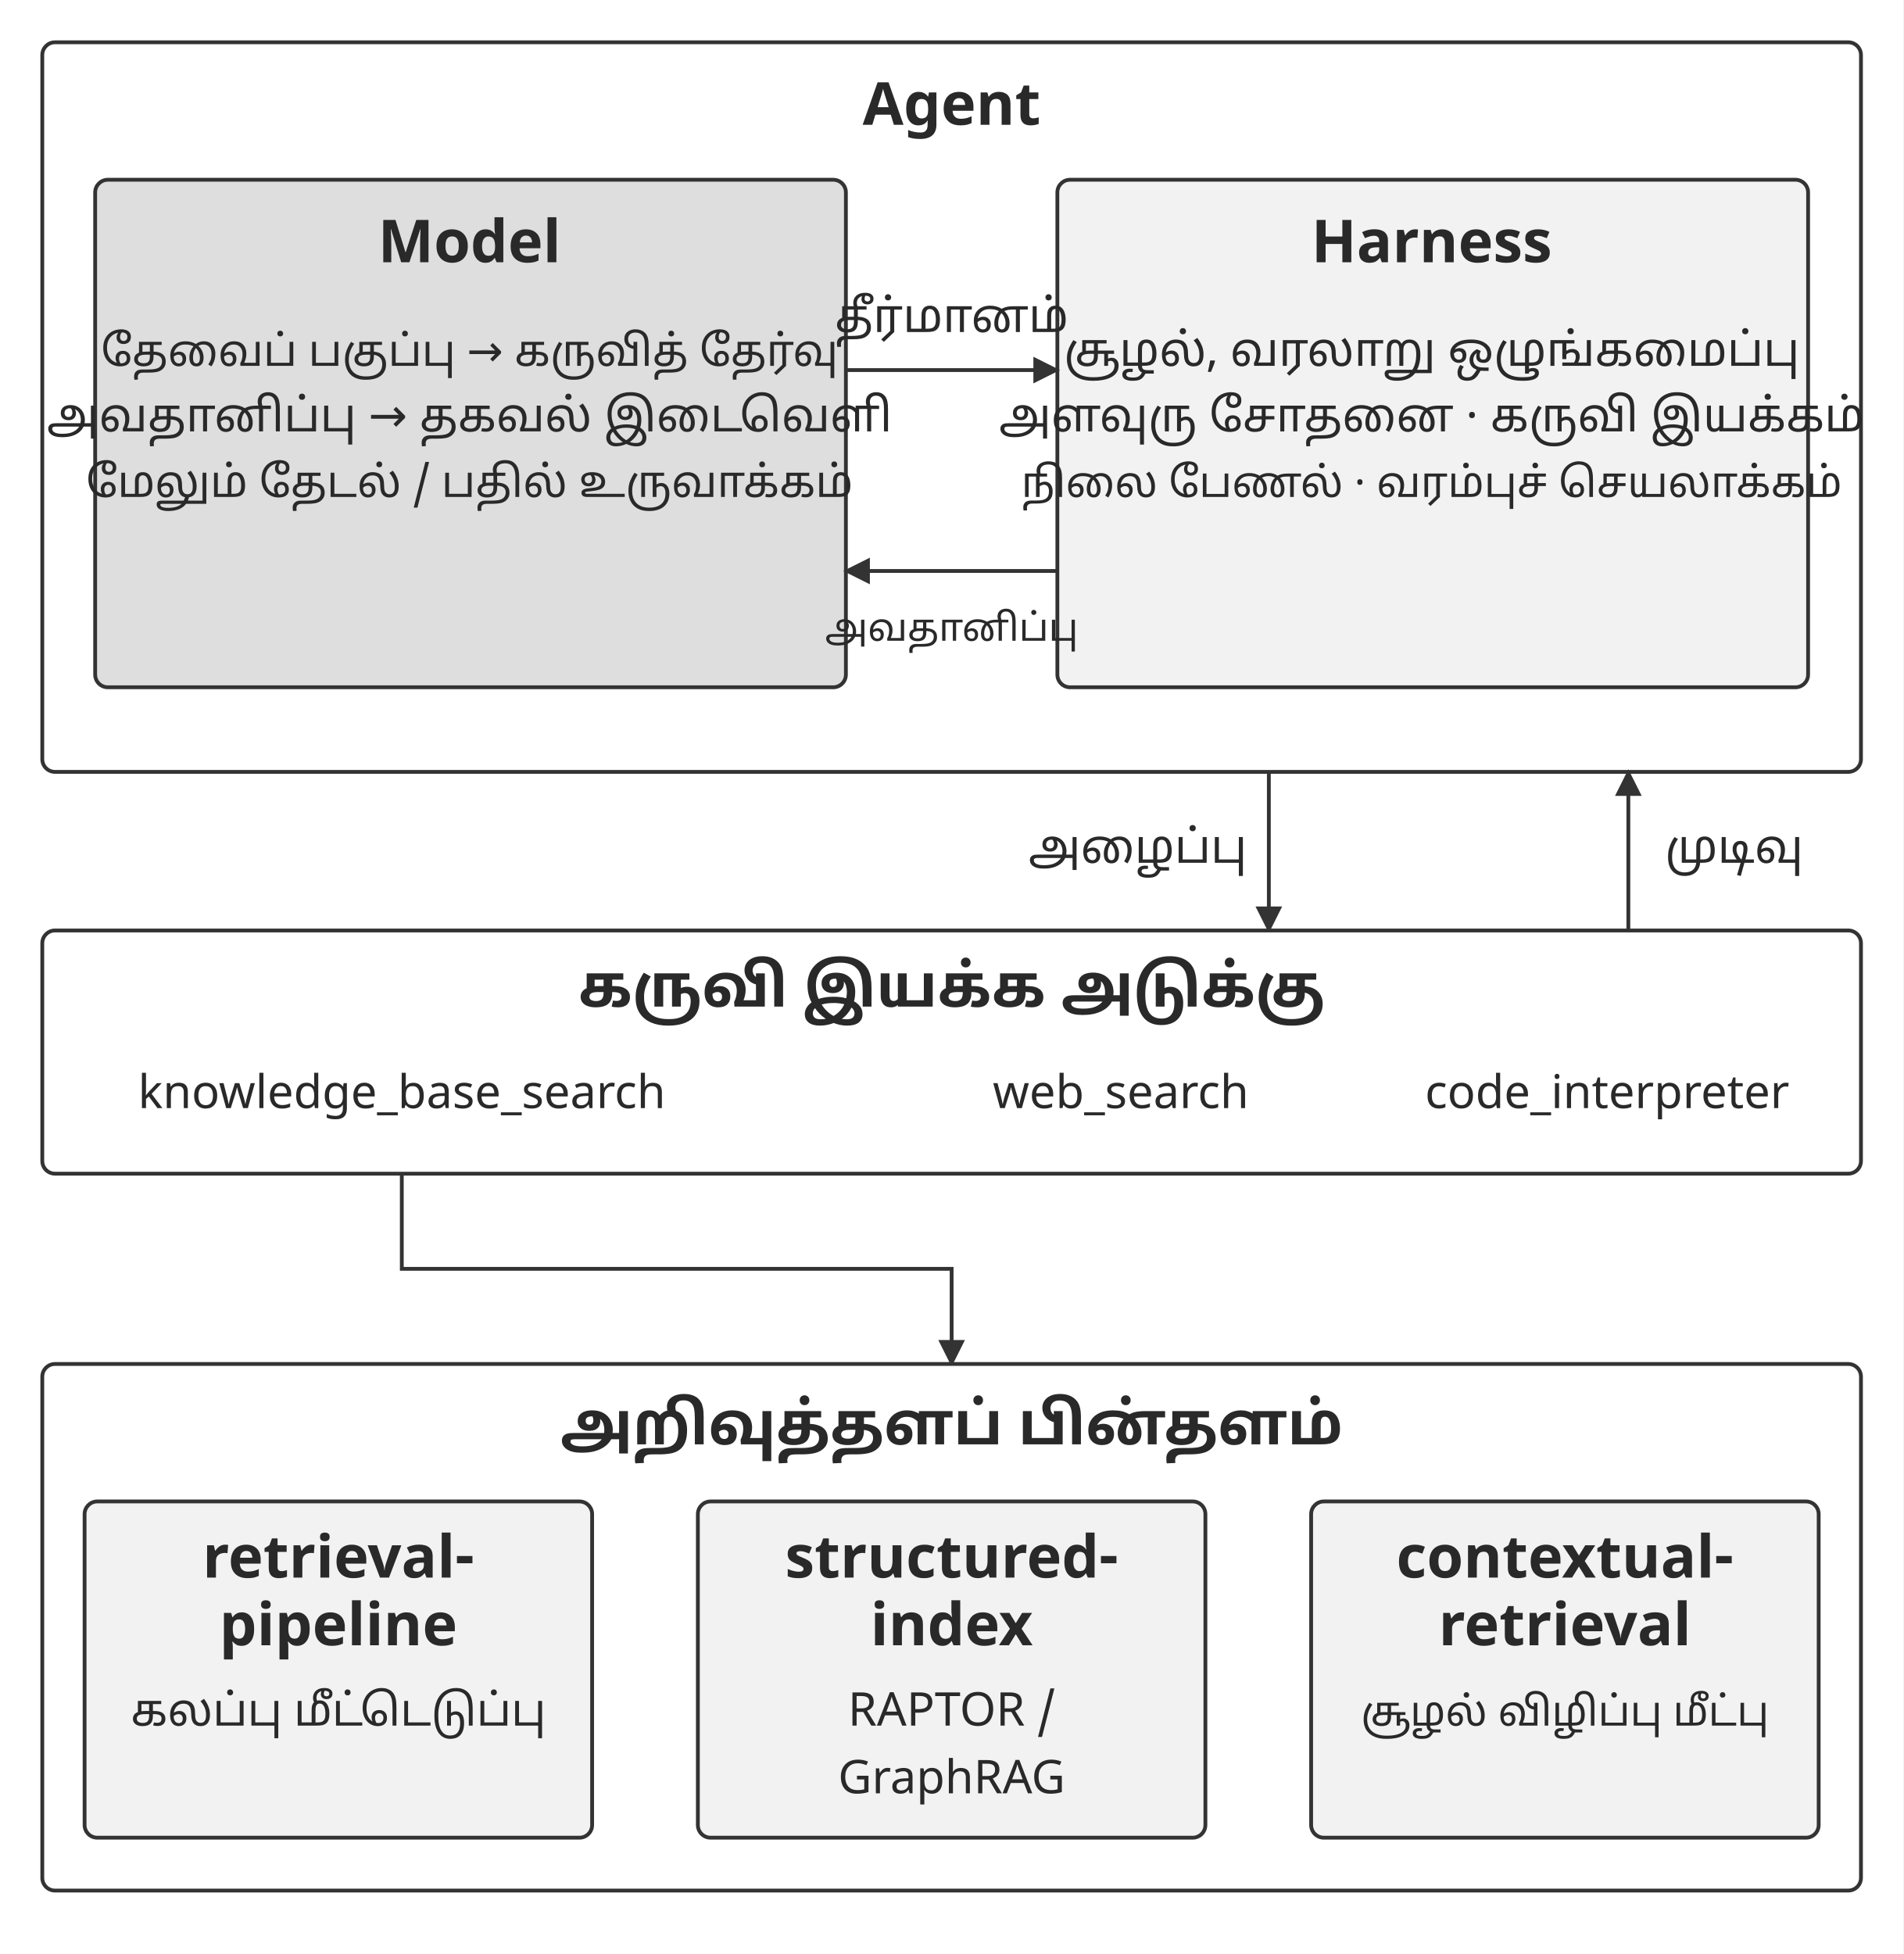
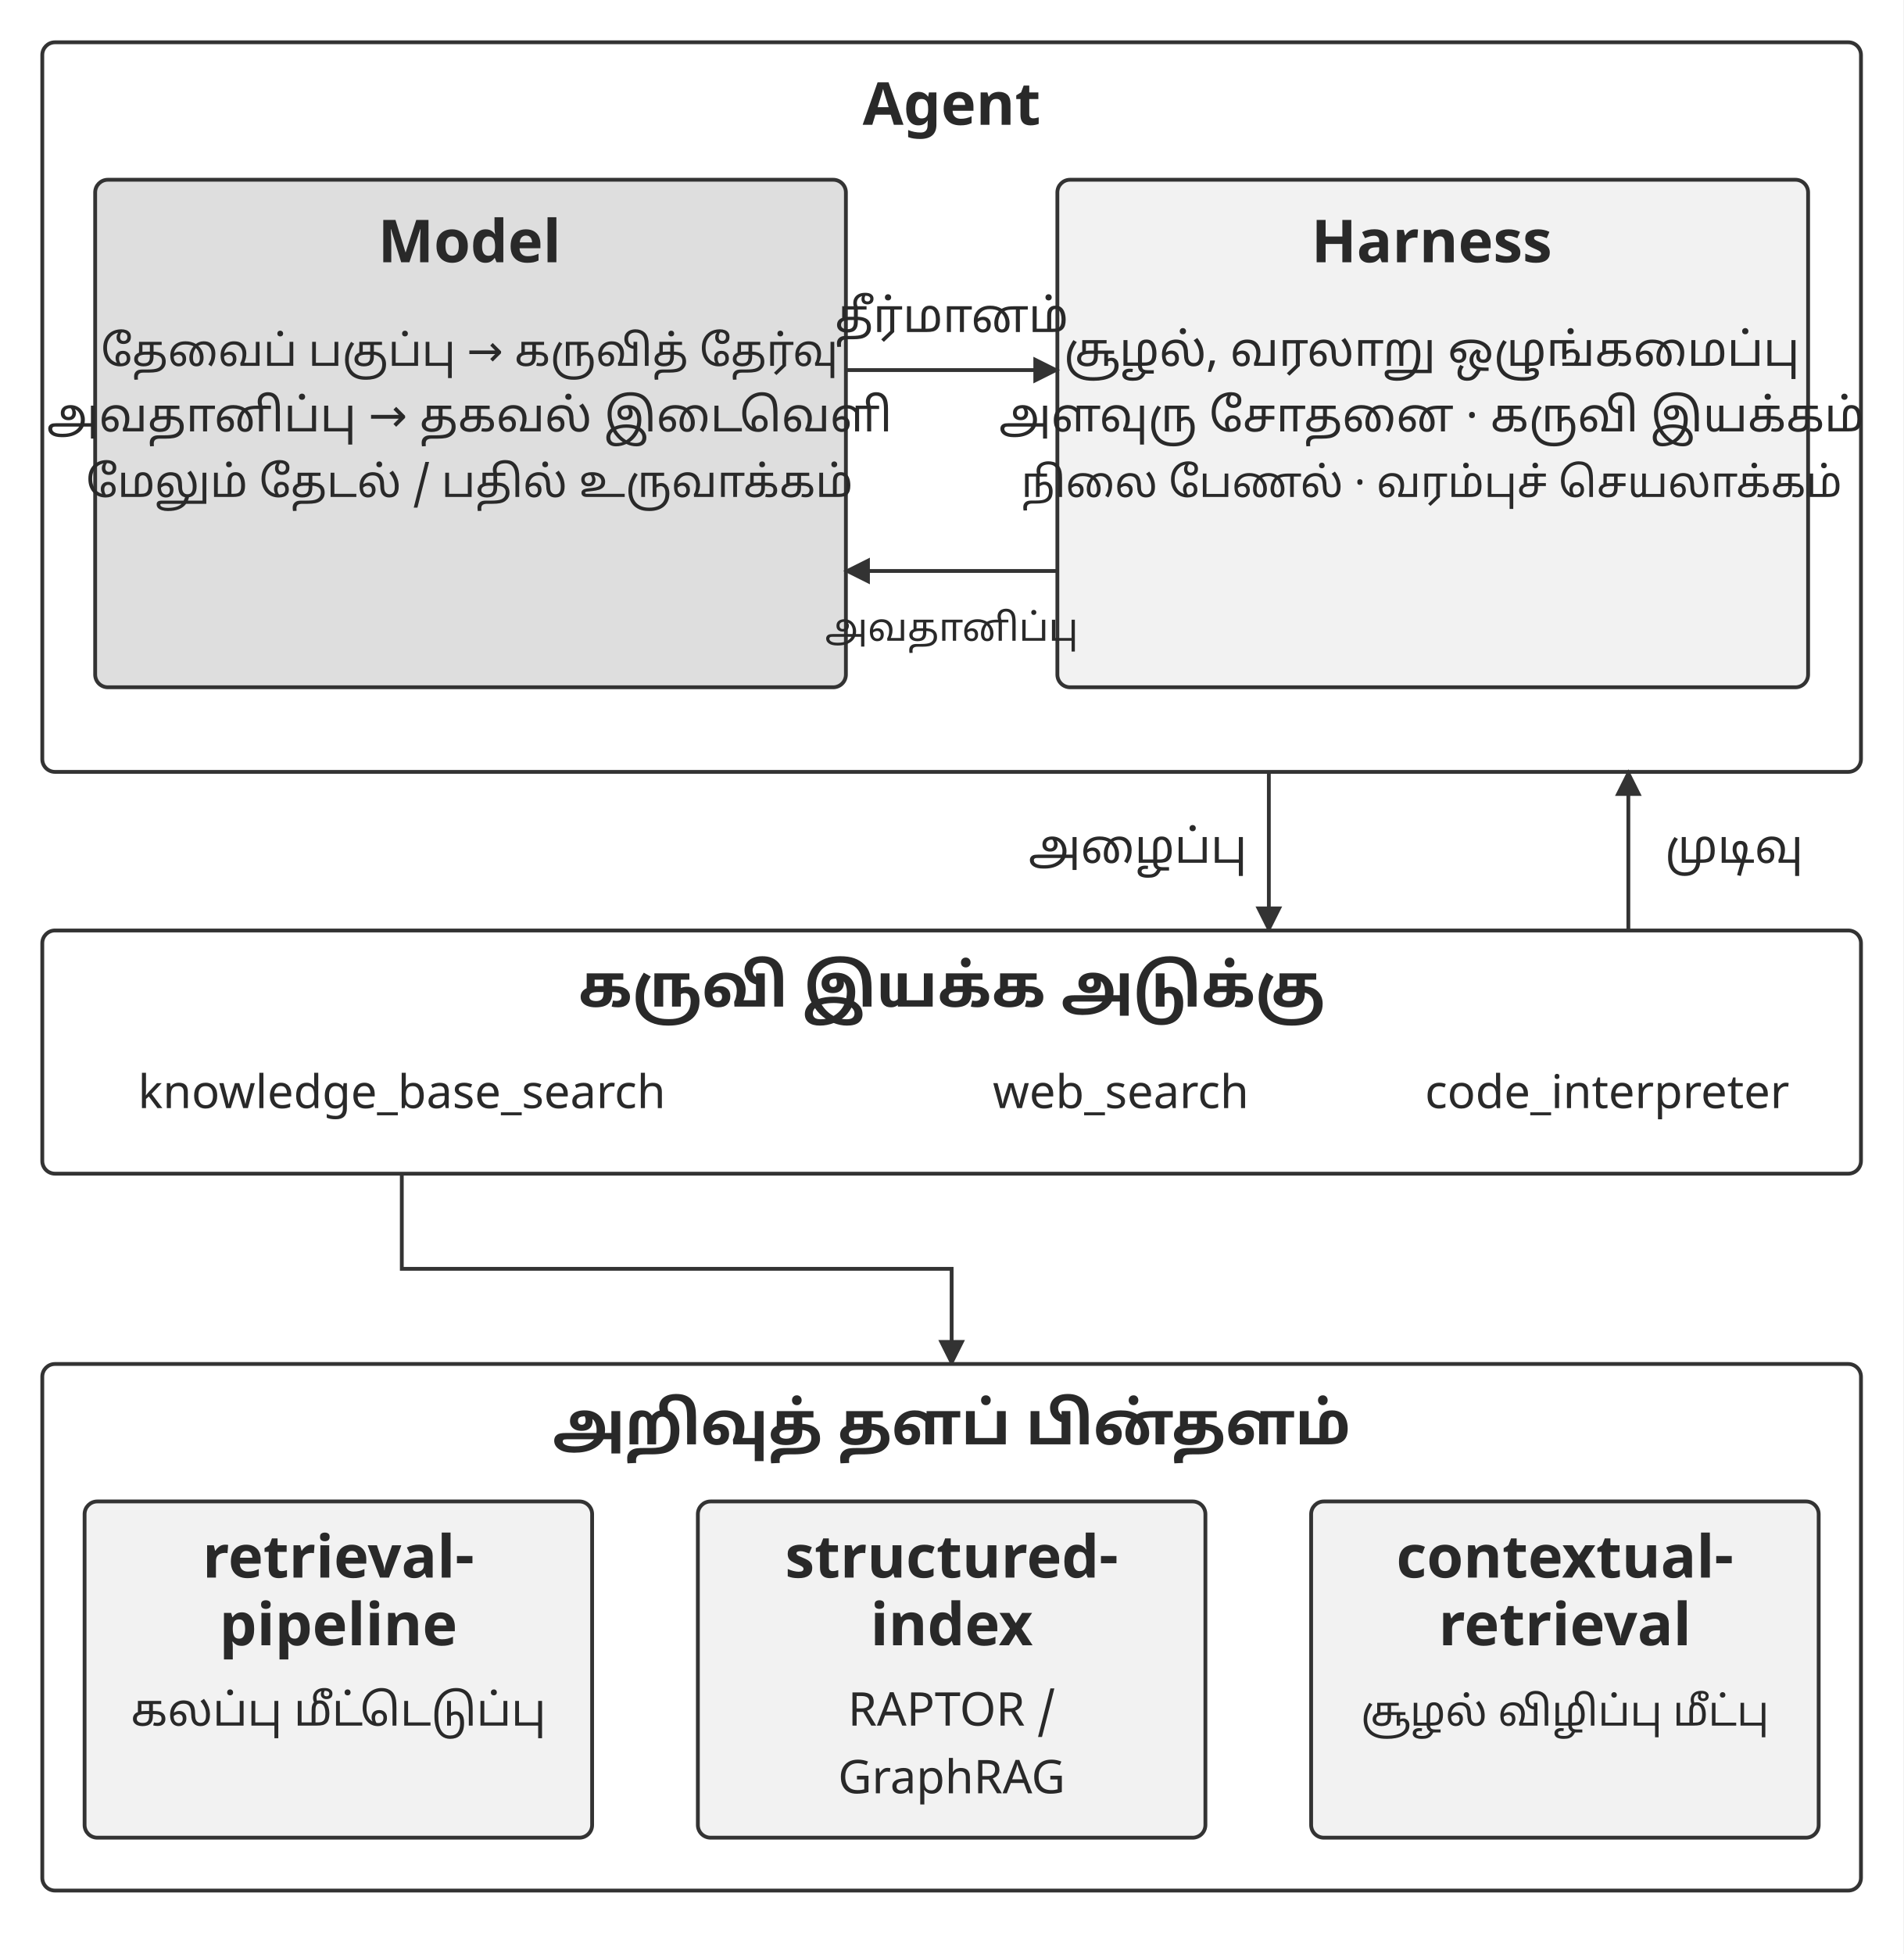
<svg xmlns="http://www.w3.org/2000/svg" width="106.000mm" height="108.827mm" viewBox="0 0 900 924" role="img" aria-labelledby="title desc">
  <defs>
    <marker id="arrow" viewBox="0 0 10 10" refX="9" refY="5" markerWidth="7" markerHeight="7" orient="auto-start-reverse">
      <path d="M0 0 L10 5 L0 10 Z" fill="#333333" />
    </marker>
  </defs>
  <rect width="900" height="924" fill="#ffffff" y="0" />
  <rect x="20" y="20" width="860" height="345" rx="6" fill="#ffffff" stroke="#333333" stroke-width="1.8" />
  <text x="450" y="59" text-anchor="middle" font-family="&quot;Noto Sans Tamil&quot;, &quot;Noto Serif Tamil&quot;, &quot;Tamil Sangam MN&quot;, sans-serif" font-size="28.0" font-weight="700" fill="#292929">Agent</text>
  <rect x="45" y="85" width="355" height="240" rx="6" fill="#dedede" stroke="#333333" stroke-width="1.8" />
  <text x="222" y="124" text-anchor="middle" font-family="&quot;Noto Sans Tamil&quot;, &quot;Noto Serif Tamil&quot;, &quot;Tamil Sangam MN&quot;, sans-serif" font-size="28.0" font-weight="700" fill="#292929">Model</text>
  <text x="222" y="173" text-anchor="middle" font-family="&quot;Noto Sans Tamil&quot;, &quot;Noto Serif Tamil&quot;, &quot;Tamil Sangam MN&quot;, sans-serif" font-size="20.5" font-weight="400" fill="#292929">தேவைப் பகுப்பு → கருவித் தேர்வு</text>
  <text x="222" y="204" text-anchor="middle" font-family="&quot;Noto Sans Tamil&quot;, &quot;Noto Serif Tamil&quot;, &quot;Tamil Sangam MN&quot;, sans-serif" font-size="22.0" font-weight="400" fill="#292929">அவதானிப்பு → தகவல் இடைவெளி</text>
  <text x="222" y="235" text-anchor="middle" font-family="&quot;Noto Sans Tamil&quot;, &quot;Noto Serif Tamil&quot;, &quot;Tamil Sangam MN&quot;, sans-serif" font-size="20.7" font-weight="400" fill="#292929">மேலும் தேடல் / பதில் உருவாக்கம்</text>
  <rect x="500" y="85" width="355" height="240" rx="6" fill="#f2f2f2" stroke="#333333" stroke-width="1.8" />
  <text x="677" y="124" text-anchor="middle" font-family="&quot;Noto Sans Tamil&quot;, &quot;Noto Serif Tamil&quot;, &quot;Tamil Sangam MN&quot;, sans-serif" font-size="28.0" font-weight="700" fill="#292929">Harness</text>
  <text x="677" y="173" text-anchor="middle" font-family="&quot;Noto Sans Tamil&quot;, &quot;Noto Serif Tamil&quot;, &quot;Tamil Sangam MN&quot;, sans-serif" font-size="22.0" font-weight="400" fill="#292929">சூழல், வரலாறு ஒழுங்கமைப்பு</text>
  <text x="677" y="204" text-anchor="middle" font-family="&quot;Noto Sans Tamil&quot;, &quot;Noto Serif Tamil&quot;, &quot;Tamil Sangam MN&quot;, sans-serif" font-size="22.0" font-weight="400" fill="#292929">அளவுரு சோதனை · கருவி இயக்கம்</text>
  <text x="677" y="235" text-anchor="middle" font-family="&quot;Noto Sans Tamil&quot;, &quot;Noto Serif Tamil&quot;, &quot;Tamil Sangam MN&quot;, sans-serif" font-size="20.0" font-weight="400" fill="#292929">நிலை பேணல் · வரம்புச் செயலாக்கம்</text>
  <path d="M400 175 L500 175" fill="none" stroke="#333333" stroke-width="1.8" marker-end="url(#arrow)" />
  <path d="M500 270 L400 270" fill="none" stroke="#333333" stroke-width="1.8" marker-end="url(#arrow)" />
  <text x="450" y="157" text-anchor="middle" font-family="&quot;Noto Sans Tamil&quot;, &quot;Noto Serif Tamil&quot;, &quot;Tamil Sangam MN&quot;, sans-serif" font-size="22.0" font-weight="400" fill="#292929">தீர்மானம்</text>
  <text x="450" y="303" text-anchor="middle" font-family="&quot;Noto Sans Tamil&quot;, &quot;Noto Serif Tamil&quot;, &quot;Tamil Sangam MN&quot;, sans-serif" font-size="18.0" font-weight="400" fill="#292929">அவதானிப்பு</text>
  <path d="M600 365 L600 440" fill="none" stroke="#333333" stroke-width="1.8" marker-end="url(#arrow)" />
  <text x="538" y="408" text-anchor="middle" font-family="&quot;Noto Sans Tamil&quot;, &quot;Noto Serif Tamil&quot;, &quot;Tamil Sangam MN&quot;, sans-serif" font-size="22.0" font-weight="400" fill="#292929">அழைப்பு</text>
  <path d="M770 440 L770 365" fill="none" stroke="#333333" stroke-width="1.8" marker-end="url(#arrow)" />
  <text x="820" y="408" text-anchor="middle" font-family="&quot;Noto Sans Tamil&quot;, &quot;Noto Serif Tamil&quot;, &quot;Tamil Sangam MN&quot;, sans-serif" font-size="22.0" font-weight="400" fill="#292929">முடிவு</text>
  <rect x="20" y="440" width="860" height="115" rx="6" fill="#ffffff" stroke="#333333" stroke-width="1.8" />
  <text x="450" y="476" text-anchor="middle" font-family="&quot;Noto Sans Tamil&quot;, &quot;Noto Serif Tamil&quot;, &quot;Tamil Sangam MN&quot;, sans-serif" font-size="28.0" font-weight="700" fill="#292929">கருவி இயக்க அடுக்கு</text>
  <text x="190" y="524" text-anchor="middle" font-family="&quot;Noto Sans Tamil&quot;, &quot;Noto Serif Tamil&quot;, &quot;Tamil Sangam MN&quot;, sans-serif" font-size="22.0" font-weight="400" fill="#292929">knowledge_base_search</text>
  <text x="530" y="524" text-anchor="middle" font-family="&quot;Noto Sans Tamil&quot;, &quot;Noto Serif Tamil&quot;, &quot;Tamil Sangam MN&quot;, sans-serif" font-size="22.0" font-weight="400" fill="#292929">web_search</text>
  <text x="760" y="524" text-anchor="middle" font-family="&quot;Noto Sans Tamil&quot;, &quot;Noto Serif Tamil&quot;, &quot;Tamil Sangam MN&quot;, sans-serif" font-size="22.0" font-weight="400" fill="#292929">code_interpreter</text>
  <path d="M190 555 L190 600 L450 600 L450 645" fill="none" stroke="#333333" stroke-width="1.8" marker-end="url(#arrow)" />
  <rect x="20" y="645" width="860" height="249" rx="6" fill="#ffffff" stroke="#333333" stroke-width="1.8" />
-   <text x="450" y="683" text-anchor="middle" font-family="&quot;Noto Sans Tamil&quot;, &quot;Noto Serif Tamil&quot;, &quot;Tamil Sangam MN&quot;, sans-serif" font-size="28.0" font-weight="700" fill="#292929">அறிவுத்தளப் பின்தளம்</text>
+   <text x="450" y="683" text-anchor="middle" font-family="&quot;Noto Sans Tamil&quot;, &quot;Noto Serif Tamil&quot;, &quot;Tamil Sangam MN&quot;, sans-serif" font-size="28.0" font-weight="700" fill="#292929">அறிவுத் தளப் பின்தளம்</text>
  <rect x="40" y="710" width="240" height="159" rx="6" fill="#f2f2f2" stroke="#333333" stroke-width="1.8" />
  <text x="160" y="746" text-anchor="middle" font-family="&quot;Noto Sans Tamil&quot;, &quot;Noto Serif Tamil&quot;, &quot;Tamil Sangam MN&quot;, sans-serif" font-size="28.0" font-weight="700" fill="#292929">retrieval-</text>
  <text x="160" y="778" text-anchor="middle" font-family="&quot;Noto Sans Tamil&quot;, &quot;Noto Serif Tamil&quot;, &quot;Tamil Sangam MN&quot;, sans-serif" font-size="28.0" font-weight="700" fill="#292929">pipeline</text>
  <text x="160" y="816" text-anchor="middle" font-family="&quot;Noto Sans Tamil&quot;, &quot;Noto Serif Tamil&quot;, &quot;Tamil Sangam MN&quot;, sans-serif" font-size="21.1" font-weight="400" fill="#292929">கலப்பு மீட்டெடுப்பு</text>
  <rect x="330" y="710" width="240" height="159" rx="6" fill="#f2f2f2" stroke="#333333" stroke-width="1.8" />
  <text x="450" y="746" text-anchor="middle" font-family="&quot;Noto Sans Tamil&quot;, &quot;Noto Serif Tamil&quot;, &quot;Tamil Sangam MN&quot;, sans-serif" font-size="28.0" font-weight="700" fill="#292929">structured-</text>
  <text x="450" y="778" text-anchor="middle" font-family="&quot;Noto Sans Tamil&quot;, &quot;Noto Serif Tamil&quot;, &quot;Tamil Sangam MN&quot;, sans-serif" font-size="28.0" font-weight="700" fill="#292929">index</text>
  <text x="450" y="816" text-anchor="middle" font-family="&quot;Noto Sans Tamil&quot;, &quot;Noto Serif Tamil&quot;, &quot;Tamil Sangam MN&quot;, sans-serif" font-size="22.0" font-weight="400" fill="#292929">RAPTOR /</text>
  <text x="450" y="848" text-anchor="middle" font-family="&quot;Noto Sans Tamil&quot;, &quot;Noto Serif Tamil&quot;, &quot;Tamil Sangam MN&quot;, sans-serif" font-size="22.0" font-weight="400" fill="#292929">GraphRAG</text>
  <rect x="620" y="710" width="240" height="159" rx="6" fill="#f2f2f2" stroke="#333333" stroke-width="1.8" />
  <text x="740" y="746" text-anchor="middle" font-family="&quot;Noto Sans Tamil&quot;, &quot;Noto Serif Tamil&quot;, &quot;Tamil Sangam MN&quot;, sans-serif" font-size="28.0" font-weight="700" fill="#292929">contextual-</text>
  <text x="740" y="778" text-anchor="middle" font-family="&quot;Noto Sans Tamil&quot;, &quot;Noto Serif Tamil&quot;, &quot;Tamil Sangam MN&quot;, sans-serif" font-size="28.0" font-weight="700" fill="#292929">retrieval</text>
  <text x="740" y="816" text-anchor="middle" font-family="&quot;Noto Sans Tamil&quot;, &quot;Noto Serif Tamil&quot;, &quot;Tamil Sangam MN&quot;, sans-serif" font-size="19.5" font-weight="400" fill="#292929">சூழல் விழிப்பு மீட்பு</text>
  <defs />
</svg>
